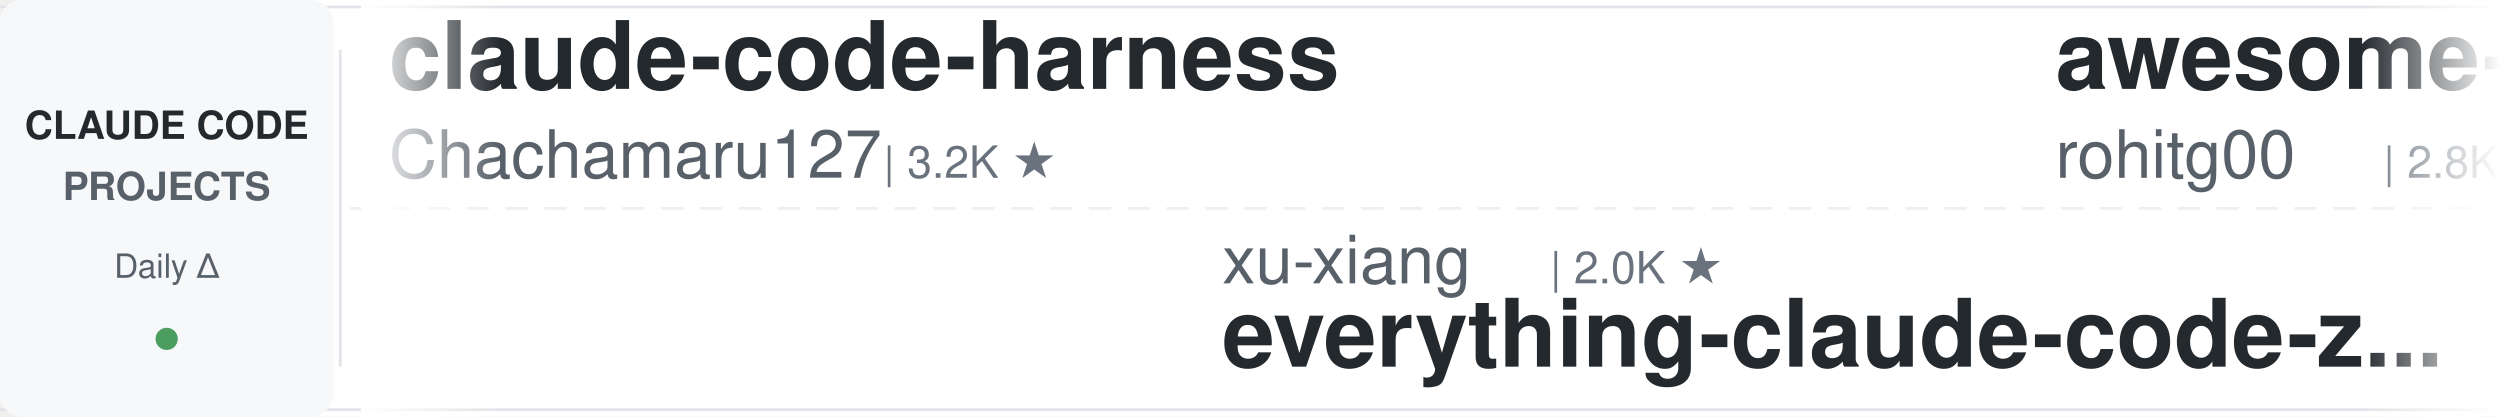
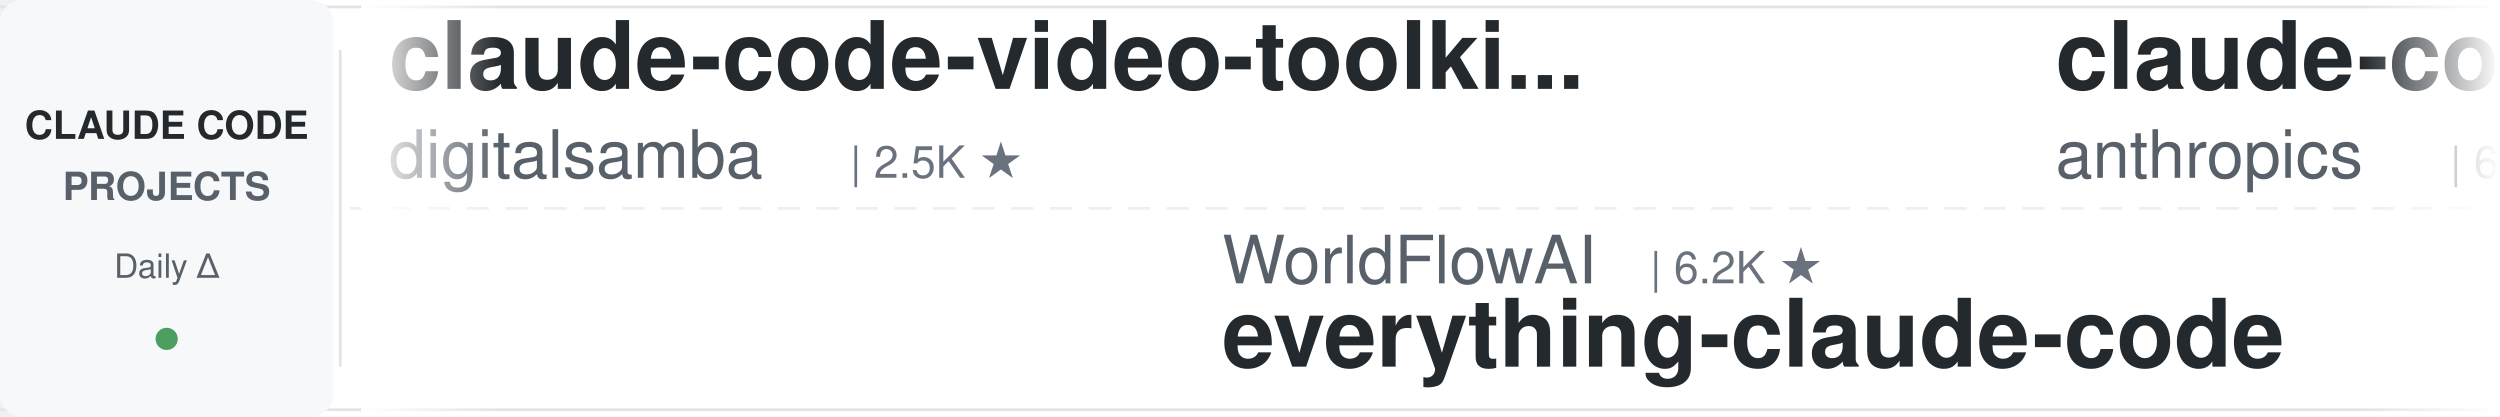
<svg xmlns="http://www.w3.org/2000/svg" width="900" height="150">
  <defs>
    <linearGradient id="leftFade" x1="0%" y1="0%" x2="100%" y2="0%">
      <stop offset="0%" style="stop-color:#ffffff;stop-opacity:1" />
      <stop offset="100%" style="stop-color:#ffffff;stop-opacity:0" />
    </linearGradient>
    <linearGradient id="rightFade" x1="0%" y1="0%" x2="100%" y2="0%">
      <stop offset="0%" style="stop-color:#ffffff;stop-opacity:0" />
      <stop offset="100%" style="stop-color:#ffffff;stop-opacity:1" />
    </linearGradient>
  </defs>
  <rect width="900" height="150" fill="#ffffff" rx="8" />
  <rect x="0" y="2" width="900" height="1" fill="#e1e4e8" />
  <rect x="0" y="147" width="900" height="1" fill="#e1e4e8" />
  <line x1="0" y1="75" x2="900" y2="75" stroke="#e1e4e8" stroke-width="1" stroke-dasharray="8 6" opacity="0.6" />
  <rect x="0" y="0" width="120" height="150" fill="#f6f8fa" rx="8" />
  <text x="60" y="50" font-family="-apple-system, BlinkMacSystemFont, 'Segoe UI', Helvetica, Arial, sans-serif" font-size="14" font-weight="600" fill="#24292e" text-anchor="middle">CLAUDE CODE</text>
  <text x="60" y="72" font-family="-apple-system, BlinkMacSystemFont, 'Segoe UI', Helvetica, Arial, sans-serif" font-size="14" font-weight="600" fill="#586069" text-anchor="middle">PROJECTS</text>
  <text x="60" y="100" font-family="-apple-system, BlinkMacSystemFont, 'Segoe UI', Helvetica, Arial, sans-serif" font-size="12" font-weight="500" fill="#586069" text-anchor="middle">Daily Δ</text>
  <circle cx="60" cy="122" r="4" fill="#22863a" opacity="0.8" />
  <rect x="122" y="18" width="1" height="114" fill="#e1e4e8" />
  <clipPath id="tickerClip">
    <rect x="130" y="0" width="770" height="150" />
  </clipPath>
  <g clip-path="url(#tickerClip)">
    <g id="tickerItems">
      <animateTransform attributeName="transform" attributeType="XML" type="translate" from="0 0" to="-3000 0" dur="54s" repeatCount="indefinite" />
      <g transform="translate(0, 0)">
-         <text x="140" y="32" font-family="-apple-system, BlinkMacSystemFont, 'Segoe UI', Helvetica, Arial, sans-serif" font-size="34" font-weight="600" fill="#24292e">claude-code-harness</text>
-         <text x="140" y="64" font-family="-apple-system, BlinkMacSystemFont, 'Segoe UI', Helvetica, Arial, sans-serif" font-size="24" font-weight="400" fill="#586069">Chachamaru127</text>
-         <text x="318" y="64" font-family="-apple-system, BlinkMacSystemFont, 'Segoe UI', Helvetica, Arial, sans-serif" font-size="16" font-weight="500" fill="#6a737d">| 3.2K ★</text>
+         <text x="140" y="32" font-family="-apple-system, BlinkMacSystemFont, 'Segoe UI', Helvetica, Arial, sans-serif" font-size="34" font-weight="600" fill="#24292e">claude-code-video-toolki...</text>
+         <text x="140" y="64" font-family="-apple-system, BlinkMacSystemFont, 'Segoe UI', Helvetica, Arial, sans-serif" font-size="24" font-weight="400" fill="#586069">digitalsamba</text>
+         <text x="306" y="64" font-family="-apple-system, BlinkMacSystemFont, 'Segoe UI', Helvetica, Arial, sans-serif" font-size="16" font-weight="500" fill="#6a737d">| 2.5K ★</text>
      </g>
      <g transform="translate(300, 0)">
-         <text x="140" y="102" font-family="-apple-system, BlinkMacSystemFont, 'Segoe UI', Helvetica, Arial, sans-serif" font-size="24" font-weight="400" fill="#586069">xu-xiang</text>
-         <text x="258" y="102" font-family="-apple-system, BlinkMacSystemFont, 'Segoe UI', Helvetica, Arial, sans-serif" font-size="16" font-weight="500" fill="#6a737d">| 2.0K ★</text>
-         <text x="140" y="132" font-family="-apple-system, BlinkMacSystemFont, 'Segoe UI', Helvetica, Arial, sans-serif" font-size="34" font-weight="600" fill="#24292e">everything-claude-code-z...</text>
+         <text x="140" y="102" font-family="-apple-system, BlinkMacSystemFont, 'Segoe UI', Helvetica, Arial, sans-serif" font-size="24" font-weight="400" fill="#586069">WorldFlowAI</text>
+         <text x="294" y="102" font-family="-apple-system, BlinkMacSystemFont, 'Segoe UI', Helvetica, Arial, sans-serif" font-size="16" font-weight="500" fill="#6a737d">| 6.2K ★</text>
+         <text x="140" y="132" font-family="-apple-system, BlinkMacSystemFont, 'Segoe UI', Helvetica, Arial, sans-serif" font-size="34" font-weight="600" fill="#24292e">everything-claude-code</text>
      </g>
      <g transform="translate(600, 0)">
-         <text x="140" y="32" font-family="-apple-system, BlinkMacSystemFont, 'Segoe UI', Helvetica, Arial, sans-serif" font-size="34" font-weight="600" fill="#24292e">awesome-claude-code-tool...</text>
-         <text x="140" y="64" font-family="-apple-system, BlinkMacSystemFont, 'Segoe UI', Helvetica, Arial, sans-serif" font-size="24" font-weight="400" fill="#586069">rohitg00</text>
-         <text x="258" y="64" font-family="-apple-system, BlinkMacSystemFont, 'Segoe UI', Helvetica, Arial, sans-serif" font-size="16" font-weight="500" fill="#6a737d">| 2.8K ★</text>
+         <text x="140" y="32" font-family="-apple-system, BlinkMacSystemFont, 'Segoe UI', Helvetica, Arial, sans-serif" font-size="34" font-weight="600" fill="#24292e">claude-code-security-rev...</text>
+         <text x="140" y="64" font-family="-apple-system, BlinkMacSystemFont, 'Segoe UI', Helvetica, Arial, sans-serif" font-size="24" font-weight="400" fill="#586069">anthropics</text>
+         <text x="282" y="64" font-family="-apple-system, BlinkMacSystemFont, 'Segoe UI', Helvetica, Arial, sans-serif" font-size="16" font-weight="500" fill="#6a737d">| 6.8K ★</text>
      </g>
      <g transform="translate(900, 0)">
-         <text x="140" y="102" font-family="-apple-system, BlinkMacSystemFont, 'Segoe UI', Helvetica, Arial, sans-serif" font-size="24" font-weight="400" fill="#586069">Pimzino</text>
-         <text x="246" y="102" font-family="-apple-system, BlinkMacSystemFont, 'Segoe UI', Helvetica, Arial, sans-serif" font-size="16" font-weight="500" fill="#6a737d">| 3.9K ★</text>
-         <text x="140" y="132" font-family="-apple-system, BlinkMacSystemFont, 'Segoe UI', Helvetica, Arial, sans-serif" font-size="34" font-weight="600" fill="#24292e">claude-code-spec-workflo...</text>
+         <text x="140" y="102" font-family="-apple-system, BlinkMacSystemFont, 'Segoe UI', Helvetica, Arial, sans-serif" font-size="24" font-weight="400" fill="#586069">Windy3f3f3f3f</text>
+         <text x="318" y="102" font-family="-apple-system, BlinkMacSystemFont, 'Segoe UI', Helvetica, Arial, sans-serif" font-size="16" font-weight="500" fill="#6a737d">| 2.8K ★</text>
+         <text x="140" y="132" font-family="-apple-system, BlinkMacSystemFont, 'Segoe UI', Helvetica, Arial, sans-serif" font-size="34" font-weight="600" fill="#24292e">claude-code-from-scratch</text>
      </g>
      <g transform="translate(1200, 0)">
-         <text x="140" y="32" font-family="-apple-system, BlinkMacSystemFont, 'Segoe UI', Helvetica, Arial, sans-serif" font-size="34" font-weight="600" fill="#24292e">claude-code-guide</text>
-         <text x="140" y="64" font-family="-apple-system, BlinkMacSystemFont, 'Segoe UI', Helvetica, Arial, sans-serif" font-size="24" font-weight="400" fill="#586069">Cranot</text>
-         <text x="234" y="64" font-family="-apple-system, BlinkMacSystemFont, 'Segoe UI', Helvetica, Arial, sans-serif" font-size="16" font-weight="500" fill="#6a737d">| 2.9K ★</text>
+         <text x="140" y="32" font-family="-apple-system, BlinkMacSystemFont, 'Segoe UI', Helvetica, Arial, sans-serif" font-size="34" font-weight="600" fill="#24292e">oh-my-claudecode</text>
+         <text x="140" y="64" font-family="-apple-system, BlinkMacSystemFont, 'Segoe UI', Helvetica, Arial, sans-serif" font-size="24" font-weight="400" fill="#586069">Yeachan-Heo</text>
+         <text x="294" y="64" font-family="-apple-system, BlinkMacSystemFont, 'Segoe UI', Helvetica, Arial, sans-serif" font-size="16" font-weight="500" fill="#6a737d">| 40.8K ★</text>
      </g>
      <g transform="translate(1500, 0)">
        <text x="140" y="102" font-family="-apple-system, BlinkMacSystemFont, 'Segoe UI', Helvetica, Arial, sans-serif" font-size="24" font-weight="400" fill="#586069">techjarves</text>
        <text x="282" y="102" font-family="-apple-system, BlinkMacSystemFont, 'Segoe UI', Helvetica, Arial, sans-serif" font-size="16" font-weight="500" fill="#6a737d">| 1.6K ★</text>
        <text x="140" y="132" font-family="-apple-system, BlinkMacSystemFont, 'Segoe UI', Helvetica, Arial, sans-serif" font-size="34" font-weight="600" fill="#24292e">ClaudeCode-Portable</text>
      </g>
      <g transform="translate(1800, 0)">
-         <text x="140" y="32" font-family="-apple-system, BlinkMacSystemFont, 'Segoe UI', Helvetica, Arial, sans-serif" font-size="34" font-weight="600" fill="#24292e">claude-code-skills</text>
-         <text x="140" y="64" font-family="-apple-system, BlinkMacSystemFont, 'Segoe UI', Helvetica, Arial, sans-serif" font-size="24" font-weight="400" fill="#586069">daymade</text>
-         <text x="246" y="64" font-family="-apple-system, BlinkMacSystemFont, 'Segoe UI', Helvetica, Arial, sans-serif" font-size="16" font-weight="500" fill="#6a737d">| 1.5K ★</text>
+         <text x="140" y="32" font-family="-apple-system, BlinkMacSystemFont, 'Segoe UI', Helvetica, Arial, sans-serif" font-size="34" font-weight="600" fill="#24292e">claude-code-book</text>
+         <text x="140" y="64" font-family="-apple-system, BlinkMacSystemFont, 'Segoe UI', Helvetica, Arial, sans-serif" font-size="24" font-weight="400" fill="#586069">lintsinghua</text>
+         <text x="294" y="64" font-family="-apple-system, BlinkMacSystemFont, 'Segoe UI', Helvetica, Arial, sans-serif" font-size="16" font-weight="500" fill="#6a737d">| 4.4K ★</text>
      </g>
      <g transform="translate(2100, 0)">
-         <text x="140" y="102" font-family="-apple-system, BlinkMacSystemFont, 'Segoe UI', Helvetica, Arial, sans-serif" font-size="24" font-weight="400" fill="#586069">VoltAgent</text>
-         <text x="270" y="102" font-family="-apple-system, BlinkMacSystemFont, 'Segoe UI', Helvetica, Arial, sans-serif" font-size="16" font-weight="500" fill="#6a737d">| 26.5K ★</text>
-         <text x="140" y="132" font-family="-apple-system, BlinkMacSystemFont, 'Segoe UI', Helvetica, Arial, sans-serif" font-size="34" font-weight="600" fill="#24292e">awesome-claude-code-suba...</text>
+         <text x="140" y="102" font-family="-apple-system, BlinkMacSystemFont, 'Segoe UI', Helvetica, Arial, sans-serif" font-size="24" font-weight="400" fill="#586069">wanshuiyin</text>
+         <text x="282" y="102" font-family="-apple-system, BlinkMacSystemFont, 'Segoe UI', Helvetica, Arial, sans-serif" font-size="16" font-weight="500" fill="#6a737d">| 19.0K ★</text>
+         <text x="140" y="132" font-family="-apple-system, BlinkMacSystemFont, 'Segoe UI', Helvetica, Arial, sans-serif" font-size="34" font-weight="600" fill="#24292e">Auto-claude-code-researc...</text>
      </g>
      <g transform="translate(2400, 0)">
-         <text x="140" y="32" font-family="-apple-system, BlinkMacSystemFont, 'Segoe UI', Helvetica, Arial, sans-serif" font-size="34" font-weight="600" fill="#24292e">awesome-claude-code</text>
-         <text x="140" y="64" font-family="-apple-system, BlinkMacSystemFont, 'Segoe UI', Helvetica, Arial, sans-serif" font-size="24" font-weight="400" fill="#586069">jqueryscript</text>
-         <text x="306" y="64" font-family="-apple-system, BlinkMacSystemFont, 'Segoe UI', Helvetica, Arial, sans-serif" font-size="16" font-weight="500" fill="#6a737d">| 549 ★</text>
+         <text x="140" y="32" font-family="-apple-system, BlinkMacSystemFont, 'Segoe UI', Helvetica, Arial, sans-serif" font-size="34" font-weight="600" fill="#24292e">claude-code-telegram</text>
+         <text x="140" y="64" font-family="-apple-system, BlinkMacSystemFont, 'Segoe UI', Helvetica, Arial, sans-serif" font-size="24" font-weight="400" fill="#586069">overwirehq</text>
+         <text x="282" y="64" font-family="-apple-system, BlinkMacSystemFont, 'Segoe UI', Helvetica, Arial, sans-serif" font-size="16" font-weight="500" fill="#6a737d">| 2.8K ★</text>
      </g>
      <g transform="translate(2700, 0)">
-         <text x="140" y="102" font-family="-apple-system, BlinkMacSystemFont, 'Segoe UI', Helvetica, Arial, sans-serif" font-size="24" font-weight="400" fill="#586069">pedrohcgs</text>
-         <text x="270" y="102" font-family="-apple-system, BlinkMacSystemFont, 'Segoe UI', Helvetica, Arial, sans-serif" font-size="16" font-weight="500" fill="#6a737d">| 1.7K ★</text>
-         <text x="140" y="132" font-family="-apple-system, BlinkMacSystemFont, 'Segoe UI', Helvetica, Arial, sans-serif" font-size="34" font-weight="600" fill="#24292e">claude-code-my-workflow</text>
+         <text x="140" y="102" font-family="-apple-system, BlinkMacSystemFont, 'Segoe UI', Helvetica, Arial, sans-serif" font-size="24" font-weight="400" fill="#586069">edmund-io</text>
+         <text x="270" y="102" font-family="-apple-system, BlinkMacSystemFont, 'Segoe UI', Helvetica, Arial, sans-serif" font-size="16" font-weight="500" fill="#6a737d">| 1.5K ★</text>
+         <text x="140" y="132" font-family="-apple-system, BlinkMacSystemFont, 'Segoe UI', Helvetica, Arial, sans-serif" font-size="34" font-weight="600" fill="#24292e">edmunds-claude-code</text>
      </g>
      <g transform="translate(3000, 0)">
-         <text x="140" y="32" font-family="-apple-system, BlinkMacSystemFont, 'Segoe UI', Helvetica, Arial, sans-serif" font-size="34" font-weight="600" fill="#24292e">claude-code-harness</text>
-         <text x="140" y="64" font-family="-apple-system, BlinkMacSystemFont, 'Segoe UI', Helvetica, Arial, sans-serif" font-size="24" font-weight="400" fill="#586069">Chachamaru127</text>
-         <text x="318" y="64" font-family="-apple-system, BlinkMacSystemFont, 'Segoe UI', Helvetica, Arial, sans-serif" font-size="16" font-weight="500" fill="#6a737d">| 3.2K ★</text>
+         <text x="140" y="32" font-family="-apple-system, BlinkMacSystemFont, 'Segoe UI', Helvetica, Arial, sans-serif" font-size="34" font-weight="600" fill="#24292e">claude-code-video-toolki...</text>
+         <text x="140" y="64" font-family="-apple-system, BlinkMacSystemFont, 'Segoe UI', Helvetica, Arial, sans-serif" font-size="24" font-weight="400" fill="#586069">digitalsamba</text>
+         <text x="306" y="64" font-family="-apple-system, BlinkMacSystemFont, 'Segoe UI', Helvetica, Arial, sans-serif" font-size="16" font-weight="500" fill="#6a737d">| 2.5K ★</text>
      </g>
      <g transform="translate(3300, 0)">
-         <text x="140" y="102" font-family="-apple-system, BlinkMacSystemFont, 'Segoe UI', Helvetica, Arial, sans-serif" font-size="24" font-weight="400" fill="#586069">xu-xiang</text>
-         <text x="258" y="102" font-family="-apple-system, BlinkMacSystemFont, 'Segoe UI', Helvetica, Arial, sans-serif" font-size="16" font-weight="500" fill="#6a737d">| 2.0K ★</text>
-         <text x="140" y="132" font-family="-apple-system, BlinkMacSystemFont, 'Segoe UI', Helvetica, Arial, sans-serif" font-size="34" font-weight="600" fill="#24292e">everything-claude-code-z...</text>
+         <text x="140" y="102" font-family="-apple-system, BlinkMacSystemFont, 'Segoe UI', Helvetica, Arial, sans-serif" font-size="24" font-weight="400" fill="#586069">WorldFlowAI</text>
+         <text x="294" y="102" font-family="-apple-system, BlinkMacSystemFont, 'Segoe UI', Helvetica, Arial, sans-serif" font-size="16" font-weight="500" fill="#6a737d">| 6.2K ★</text>
+         <text x="140" y="132" font-family="-apple-system, BlinkMacSystemFont, 'Segoe UI', Helvetica, Arial, sans-serif" font-size="34" font-weight="600" fill="#24292e">everything-claude-code</text>
      </g>
      <g transform="translate(3600, 0)">
-         <text x="140" y="32" font-family="-apple-system, BlinkMacSystemFont, 'Segoe UI', Helvetica, Arial, sans-serif" font-size="34" font-weight="600" fill="#24292e">awesome-claude-code-tool...</text>
-         <text x="140" y="64" font-family="-apple-system, BlinkMacSystemFont, 'Segoe UI', Helvetica, Arial, sans-serif" font-size="24" font-weight="400" fill="#586069">rohitg00</text>
-         <text x="258" y="64" font-family="-apple-system, BlinkMacSystemFont, 'Segoe UI', Helvetica, Arial, sans-serif" font-size="16" font-weight="500" fill="#6a737d">| 2.8K ★</text>
+         <text x="140" y="32" font-family="-apple-system, BlinkMacSystemFont, 'Segoe UI', Helvetica, Arial, sans-serif" font-size="34" font-weight="600" fill="#24292e">claude-code-security-rev...</text>
+         <text x="140" y="64" font-family="-apple-system, BlinkMacSystemFont, 'Segoe UI', Helvetica, Arial, sans-serif" font-size="24" font-weight="400" fill="#586069">anthropics</text>
+         <text x="282" y="64" font-family="-apple-system, BlinkMacSystemFont, 'Segoe UI', Helvetica, Arial, sans-serif" font-size="16" font-weight="500" fill="#6a737d">| 6.8K ★</text>
      </g>
      <g transform="translate(3900, 0)">
-         <text x="140" y="102" font-family="-apple-system, BlinkMacSystemFont, 'Segoe UI', Helvetica, Arial, sans-serif" font-size="24" font-weight="400" fill="#586069">Pimzino</text>
-         <text x="246" y="102" font-family="-apple-system, BlinkMacSystemFont, 'Segoe UI', Helvetica, Arial, sans-serif" font-size="16" font-weight="500" fill="#6a737d">| 3.9K ★</text>
-         <text x="140" y="132" font-family="-apple-system, BlinkMacSystemFont, 'Segoe UI', Helvetica, Arial, sans-serif" font-size="34" font-weight="600" fill="#24292e">claude-code-spec-workflo...</text>
+         <text x="140" y="102" font-family="-apple-system, BlinkMacSystemFont, 'Segoe UI', Helvetica, Arial, sans-serif" font-size="24" font-weight="400" fill="#586069">Windy3f3f3f3f</text>
+         <text x="318" y="102" font-family="-apple-system, BlinkMacSystemFont, 'Segoe UI', Helvetica, Arial, sans-serif" font-size="16" font-weight="500" fill="#6a737d">| 2.8K ★</text>
+         <text x="140" y="132" font-family="-apple-system, BlinkMacSystemFont, 'Segoe UI', Helvetica, Arial, sans-serif" font-size="34" font-weight="600" fill="#24292e">claude-code-from-scratch</text>
      </g>
    </g>
  </g>
  <rect x="130" y="0" width="50" height="150" fill="url(#leftFade)" />
  <rect x="850" y="0" width="50" height="150" fill="url(#rightFade)" />
</svg>
